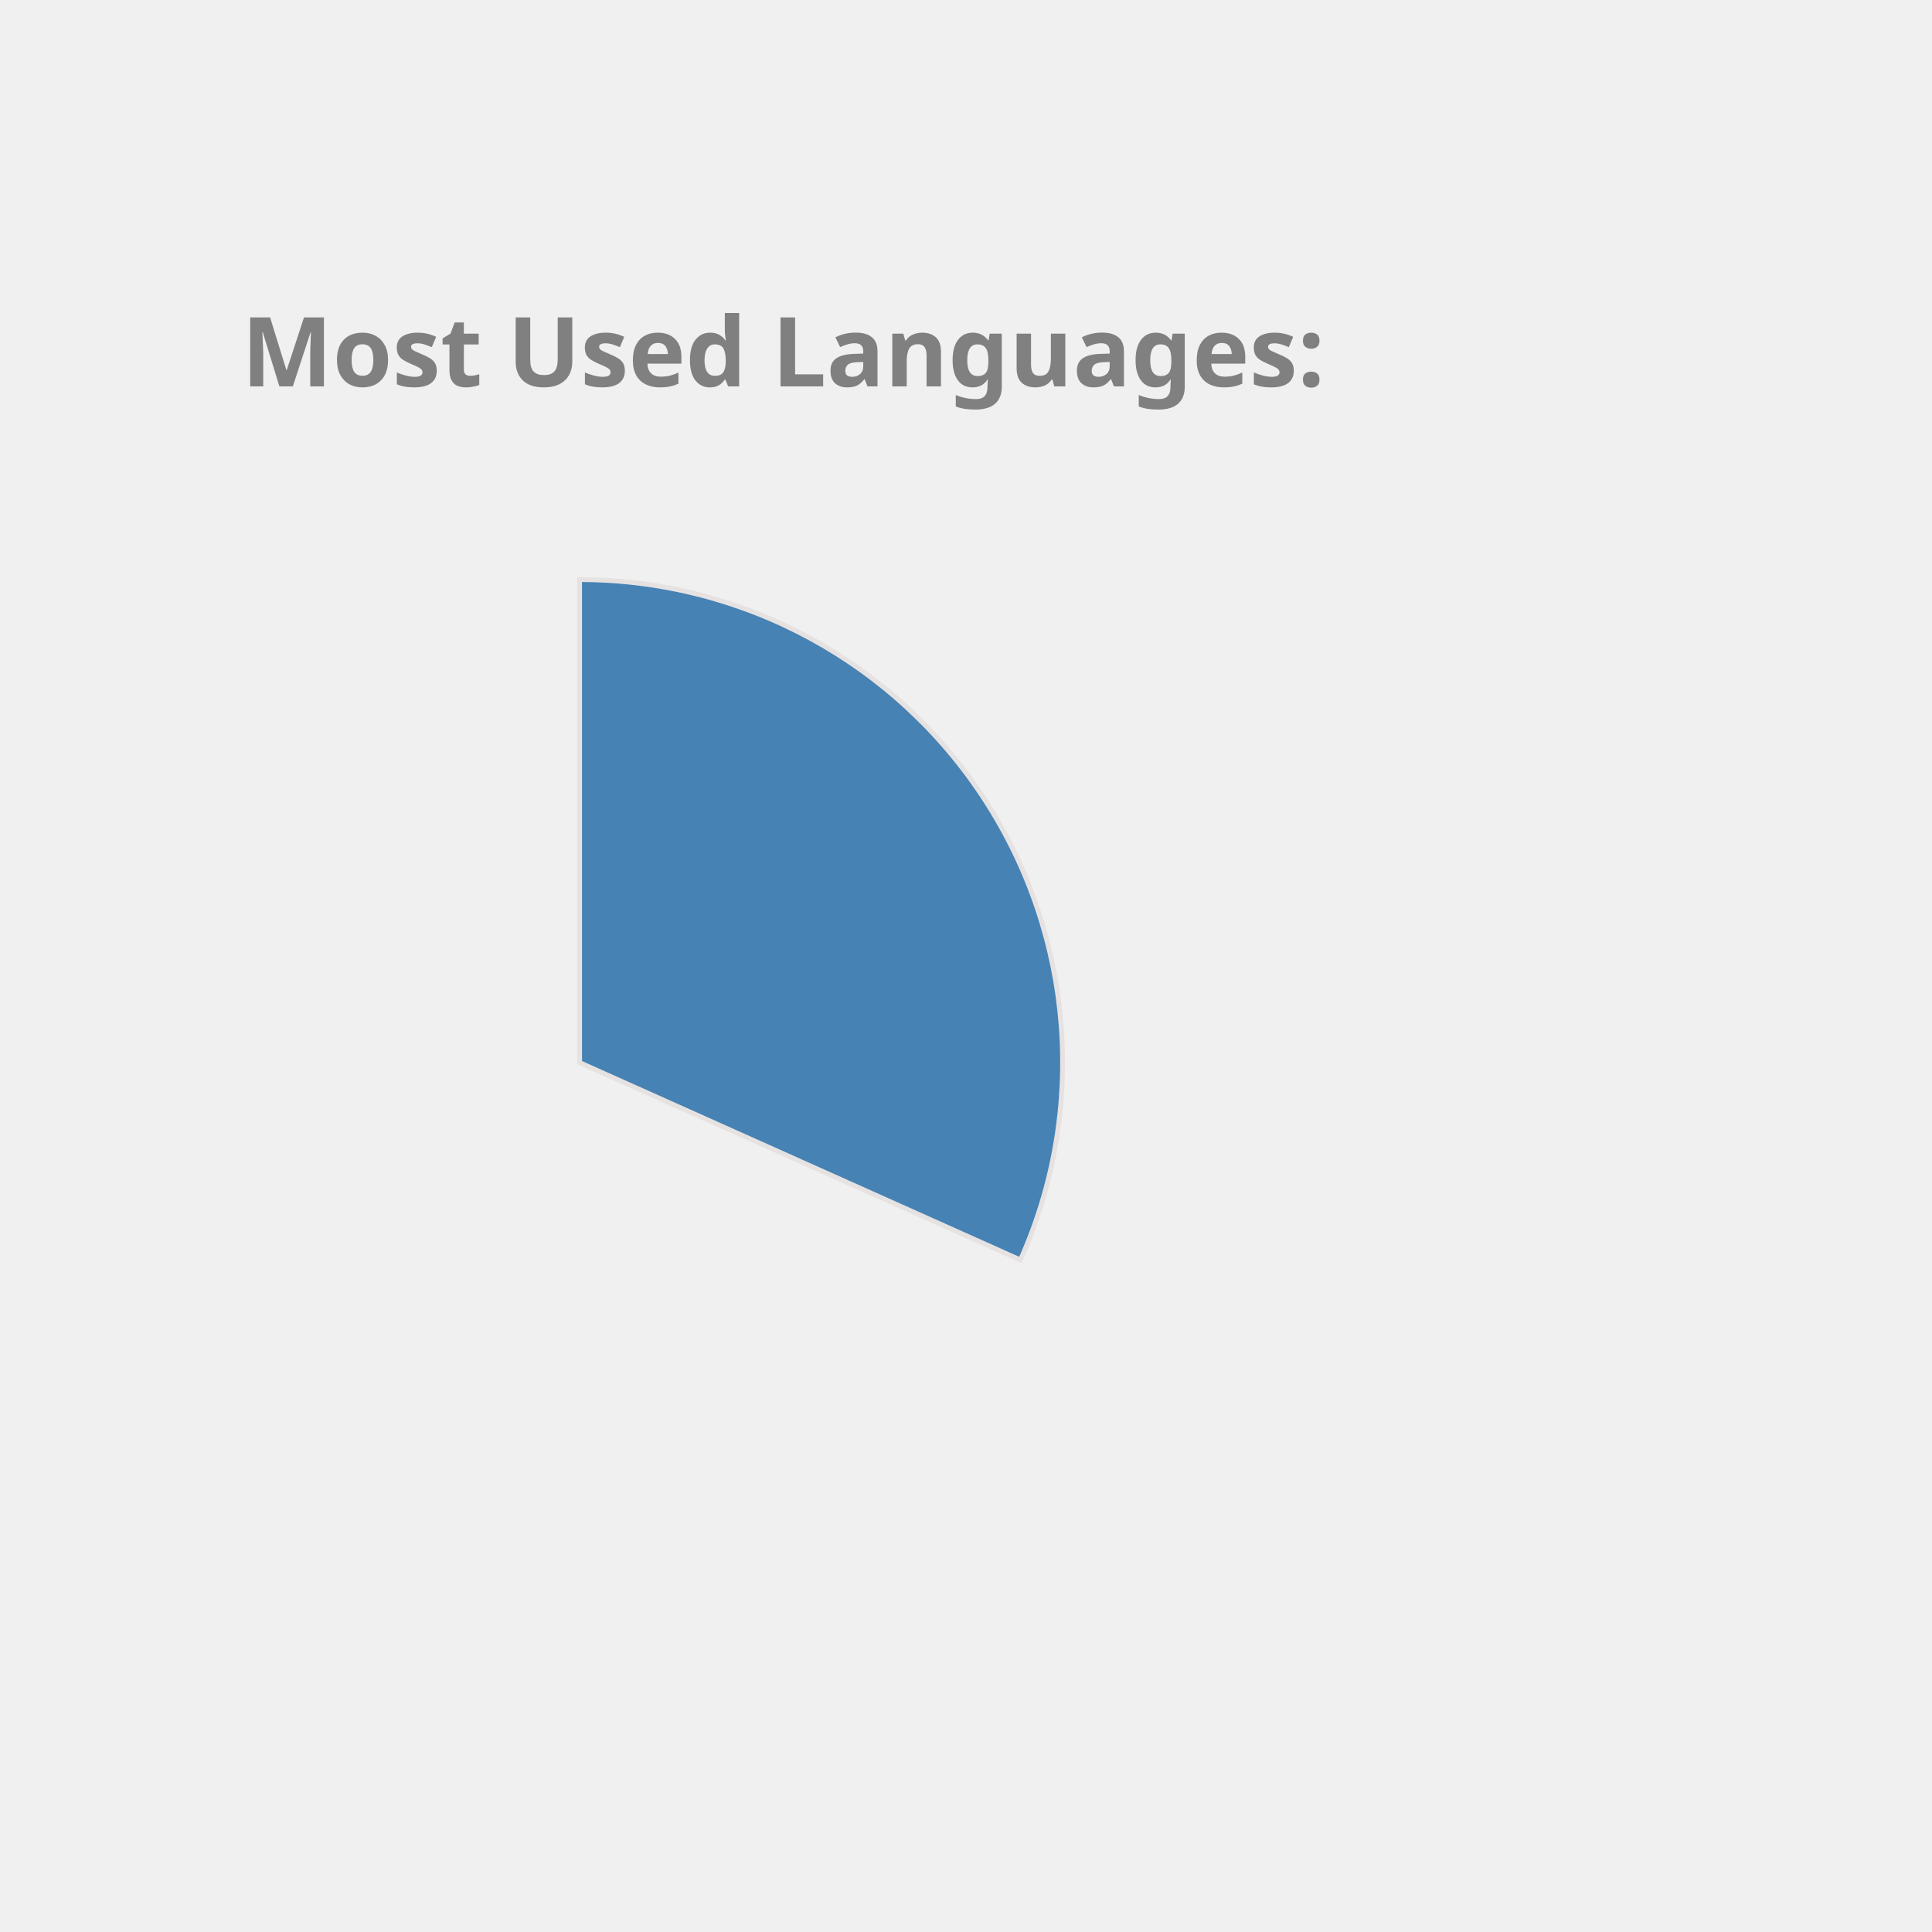
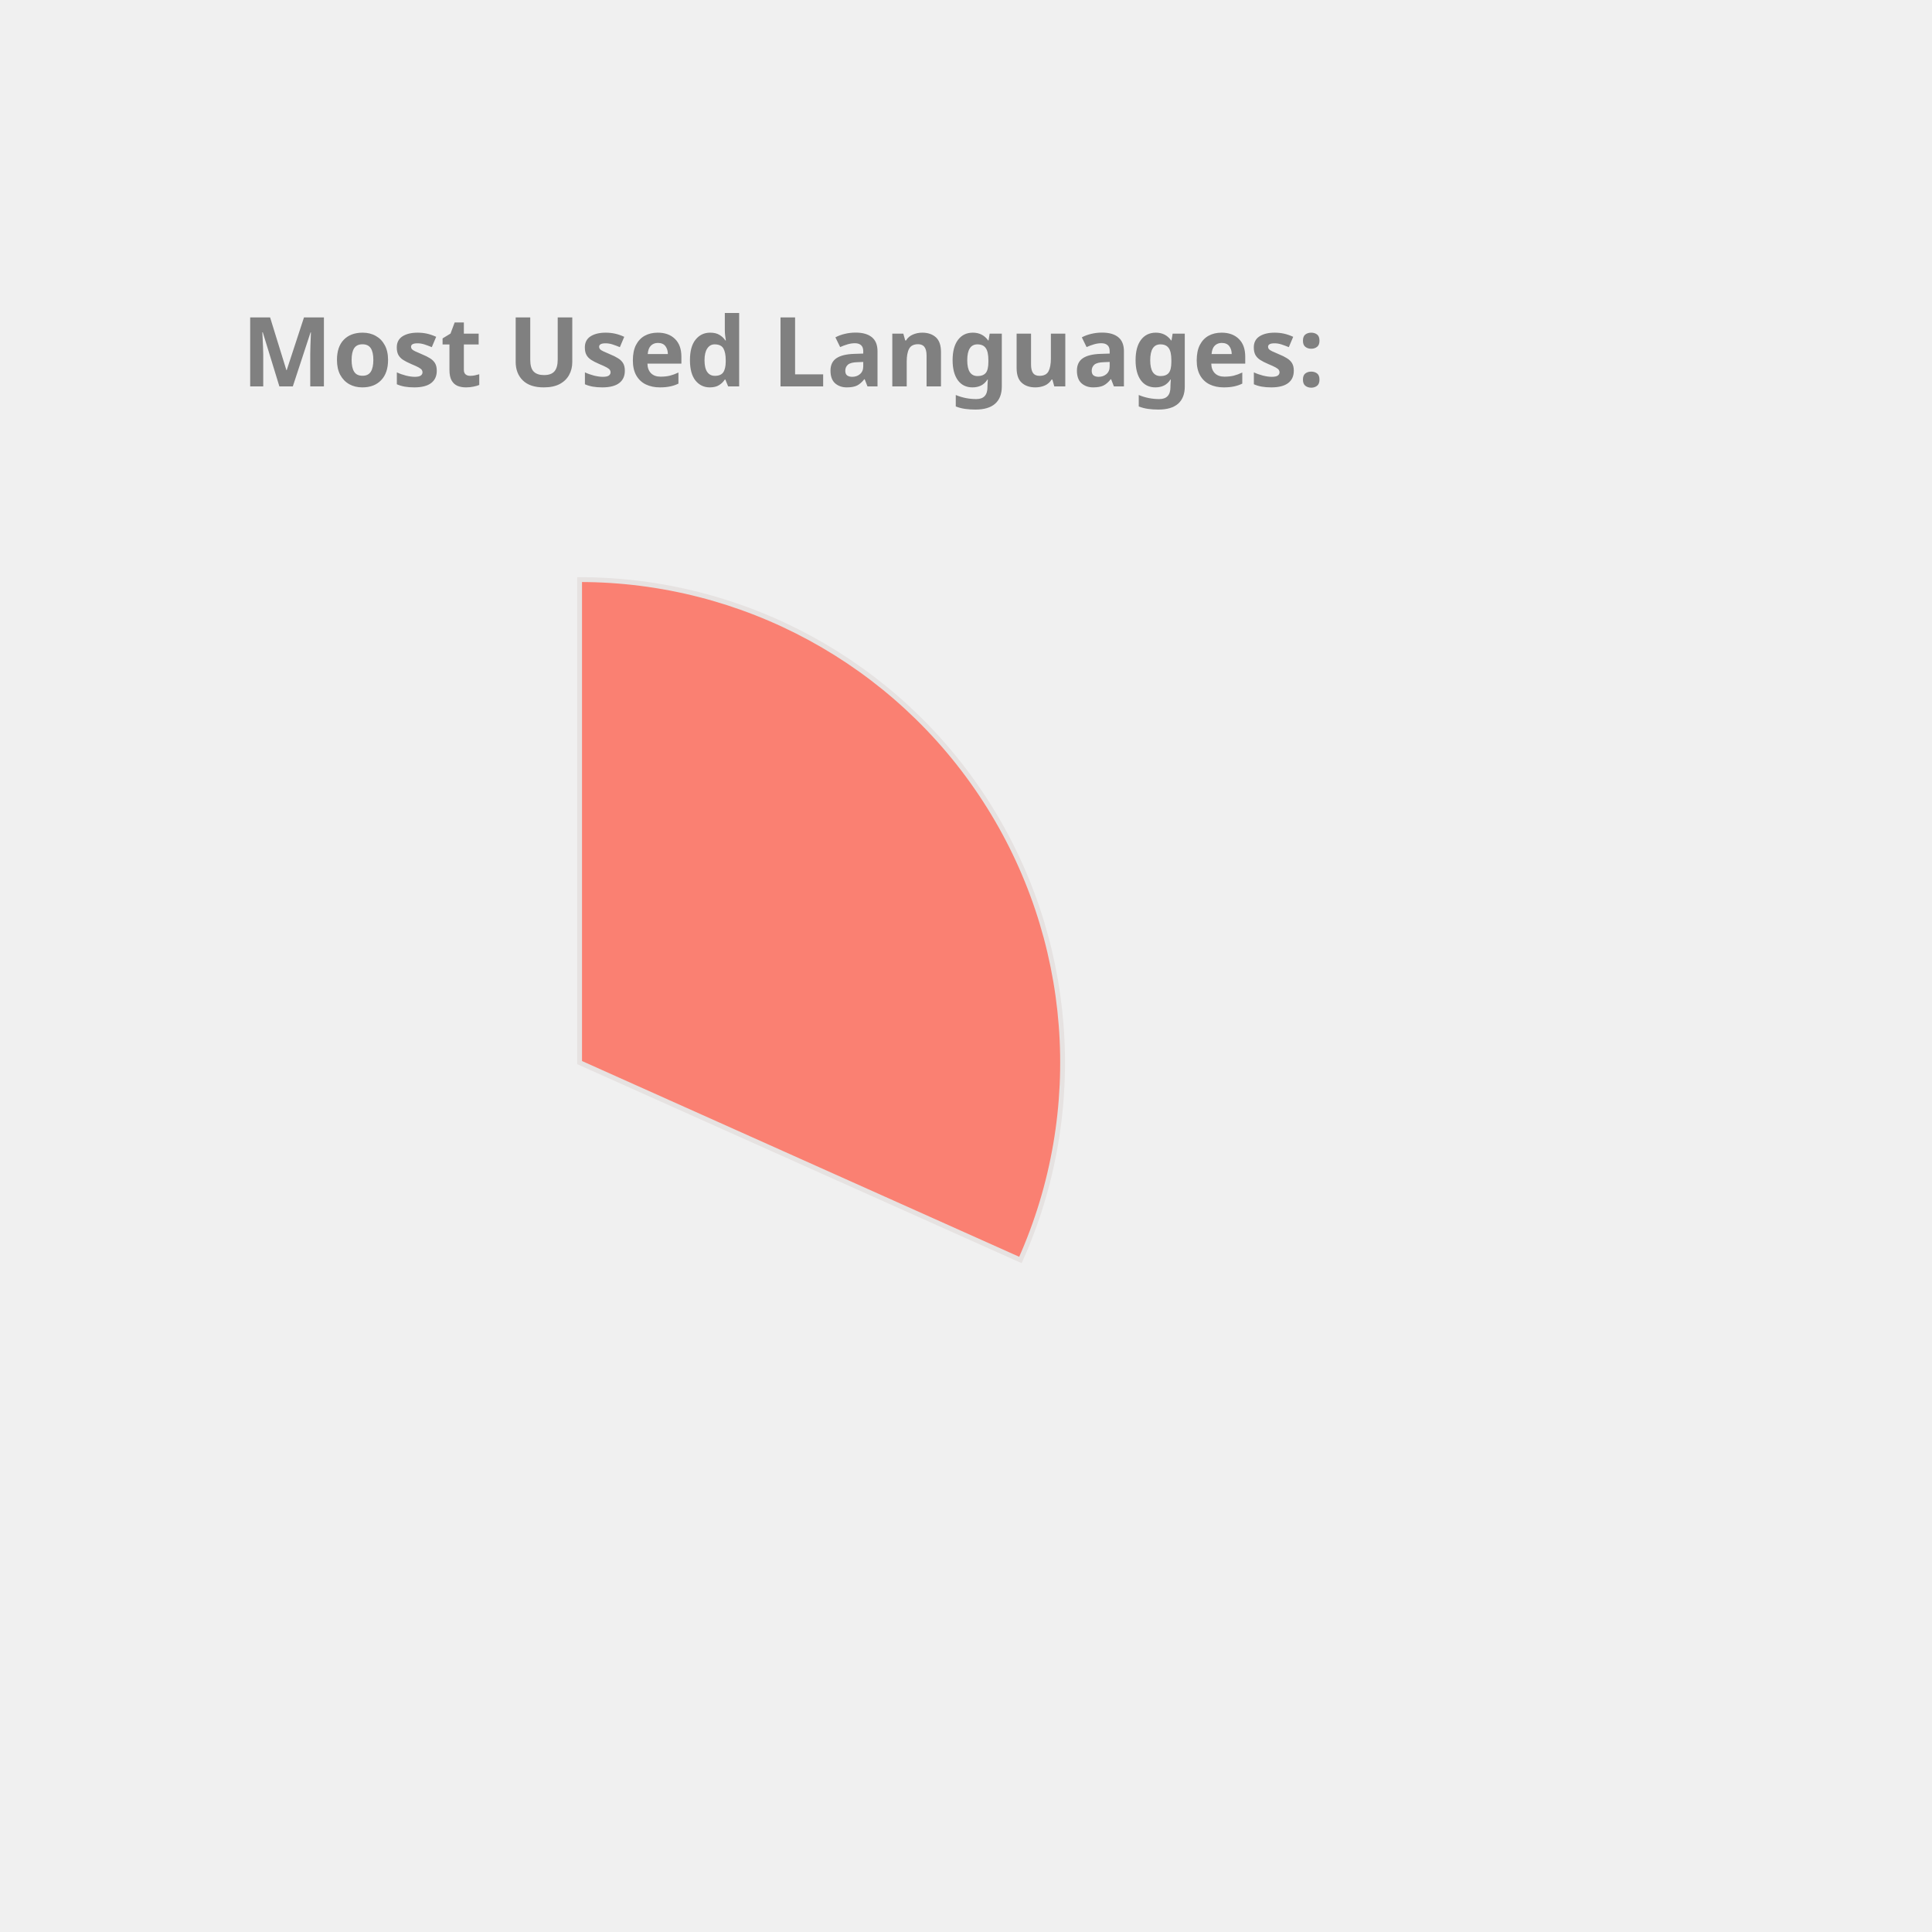
<svg xmlns="http://www.w3.org/2000/svg" height="350px" width="350px" viewBox="0 0 400 400">
  <style> 
        .label {
                font: bold 20px sans-serif;
                color: #404040;
                -webkit-text-stroke: 1px white;
        }

        path {
                stroke: #E6E2E1;
                stroke-width: 1px;
                transform: translate(60px, 100px);
        }

        .path_1 {
                animation: fadeIn 5s linear forwards;
        }

        .path_2 {
                transform: scale(0);
                animation: fadeIn 5s linear forwards 5s;
        }


        
        .path_3 {
                transform: scale(0);
                animation: fadeIn 5s linear forwards 10s;
        }


        .path_4 {
                transform: scale(0);
                animation: fadeIn 5s linear forwards 15s;
        }

        .path_5 {
                transform: scale(0);
                animation: fadeIn 5s linear forwards 20s;
        }

        .path_6 {
                transform: scale(0);
                animation: fadeIn 5s linear forwards 25s;
        }

        .path_7 {
                transform: scale(0);
                animation: fadeIn 5s linear forwards 30s;
        }

        .path_8 {
                transform: scale(0);
                animation: fadeIn 5s linear forwards 35s;
        }

        .path_9 {
                transform: scale(0);
                animation: fadeIn 5s linear forwards 40s;
        }

        .path_10 {
                transform: scale(0);
                animation: fadeIn 5s linear forwards 45s;
        }

        @keyframes fadeIn {
                0% {                        
                        transform: translate(250px, 300px) rotate(0deg) scale(0);
                        
                }
                50% {
                        transform: translate(150px, 220px) rotate(180deg) scale(0.5);
                        
                }
                
                100% {
                        transform: translate(60px, 120px) rotate(360deg) scale(1);
                        
                }
        }
        .txt_1 {
                opacity: 0;
                animation: txtShow 5s linear forwards 0s;
        }

        .txt_2 {
                opacity: 0;
                animation: txtShow 5s linear forwards 5s;
        }

        .txt_3 {
                opacity: 0;
                animation: txtShow 5s linear forwards 10s;
        }

        .txt_4 {
                opacity: 0;
                animation: txtShow 5s linear forwards 15s;
        }

        .txt_5 {
                opacity: 0;
                animation: txtShow 5s linear forwards 20s;
        }

        .txt_6 {
                opacity: 0;
                animation: txtShow 5s linear forwards 25s;
        }

        .txt_7 {
                opacity: 0;
                animation: txtShow 5s linear forwards 30s;
        }

        .txt_8 {
                opacity: 0;
                animation: txtShow 5s linear forwards 35s;
        }

        .txt_9 {
                opacity: 0;
                animation: txtShow 5s linear forwards 40s;
        }

        .txt_10 {
                opacity: 0;
                animation: txtShow 5s linear forwards 45s;
        }

        @keyframes txtShow {
                0% {                        
                        opacity: 0;
                        transform: translate(0px, 0px) scale(0);
                }
                100% {
                        opacity: 1;
                        transform: translate(0px, 0px) scale(1);
                        
                }
        }
</style>
-   <path class="path_1" d="M 60,120 L 60,20 A 100,100 0 0 1 151.269,160.865 Z" fill="SteelBlue" stroke="#fff" stroke-width="2" />
-   <text class="txt_1" x="260" y="150" fill="SteelBlue" stroke="SteelBlue" stroke-width="1">C++</text>
-   <path class="path_2" d="M 60,120 L 151.269,160.865 A 100,100 0 0 1 15.724,209.664 Z" fill="Salmon" stroke="#fff" stroke-width="2" />
-   <text class="txt_2" x="260" y="170" fill="Salmon" stroke="Salmon" stroke-width="1">JavaScript</text>
-   <path class="path_3" d="M 60,120 L 15.724,209.664 A 100,100 0 0 1 -39.046,133.779 Z" fill="Tan" stroke="#fff" stroke-width="2" />
-   <text class="txt_3" x="260" y="190" fill="Tan" stroke="Tan" stroke-width="1">Jupyter Notebook</text>
-   <path class="path_4" d="M 60,120 L -39.046,133.779 A 100,100 0 0 1 -7.995,46.674 Z" fill="RoyalBlue" stroke="#fff" stroke-width="2" />
-   <text class="txt_4" x="260" y="210" fill="RoyalBlue" stroke="RoyalBlue" stroke-width="1">Java</text>
-   <path class="path_5" d="M 60,120 L -7.995,46.674 A 100,100 0 0 1 37.573,22.547 Z" fill="LightSeaGreen" stroke="#fff" stroke-width="2" />
-   <text class="txt_5" x="260" y="230" fill="LightSeaGreen" stroke="LightSeaGreen" stroke-width="1">HTML</text>
-   <path class="path_6" d="M 60,120 L 37.573,22.547 A 100,100 0 0 1 55.603,20.097 Z" fill="Chocolate" stroke="#fff" stroke-width="2" />
-   <text class="txt_6" x="260" y="250" fill="Chocolate" stroke="Chocolate" stroke-width="1">TypeScript</text>
-   <path class="path_7" d="M 60,120 L 55.603,20.097 A 100,100 0 0 1 60,20 Z" fill="Gold" stroke="#fff" stroke-width="2" />
-   <text class="txt_7" x="260" y="270" fill="Gold" stroke="Gold" stroke-width="1">CSS</text>
+   <path class="path_1" d="M 60,120 L 60,20 A 100,100 0 0 1 151.269,160.865 Z" fill="Salmon" stroke="#fff" stroke-width="2" />
+   <text class="txt_1" x="260" y="150" fill="Salmon" stroke="Salmon" stroke-width="1">C++</text>
+   <path class="path_2" d="M 60,120 L 151.269,160.865 A 100,100 0 0 1 15.724,209.664 Z" fill="Coral" stroke="#fff" stroke-width="2" />
+   <text class="txt_2" x="260" y="170" fill="Coral" stroke="Coral" stroke-width="1">JavaScript</text>
+   <path class="path_3" d="M 60,120 L 15.724,209.664 A 100,100 0 0 1 -39.046,133.779 Z" fill="Tomato" stroke="#fff" stroke-width="2" />
+   <text class="txt_3" x="260" y="190" fill="Tomato" stroke="Tomato" stroke-width="1">Jupyter Notebook</text>
+   <path class="path_4" d="M 60,120 L -39.046,133.779 A 100,100 0 0 1 -7.995,46.674 Z" fill="SteelBlue" stroke="#fff" stroke-width="2" />
+   <text class="txt_4" x="260" y="210" fill="SteelBlue" stroke="SteelBlue" stroke-width="1">Java</text>
+   <path class="path_5" d="M 60,120 L -7.995,46.674 A 100,100 0 0 1 37.573,22.547 Z" fill="Crimson" stroke="#fff" stroke-width="2" />
+   <text class="txt_5" x="260" y="230" fill="Crimson" stroke="Crimson" stroke-width="1">HTML</text>
+   <path class="path_6" d="M 60,120 L 37.573,22.547 A 100,100 0 0 1 55.603,20.097 Z" fill="Orchid" stroke="#fff" stroke-width="2" />
+   <text class="txt_6" x="260" y="250" fill="Orchid" stroke="Orchid" stroke-width="1">TypeScript</text>
+   <path class="path_7" d="M 60,120 L 55.603,20.097 A 100,100 0 0 1 60,20 Z" fill="IndianRed" stroke="#fff" stroke-width="2" />
+   <text class="txt_7" x="260" y="270" fill="IndianRed" stroke="IndianRed" stroke-width="1">CSS</text>
  <g class="label">
    <text x="50" y="80" fill="grey">Most Used Languages:</text>
  </g>
</svg>
